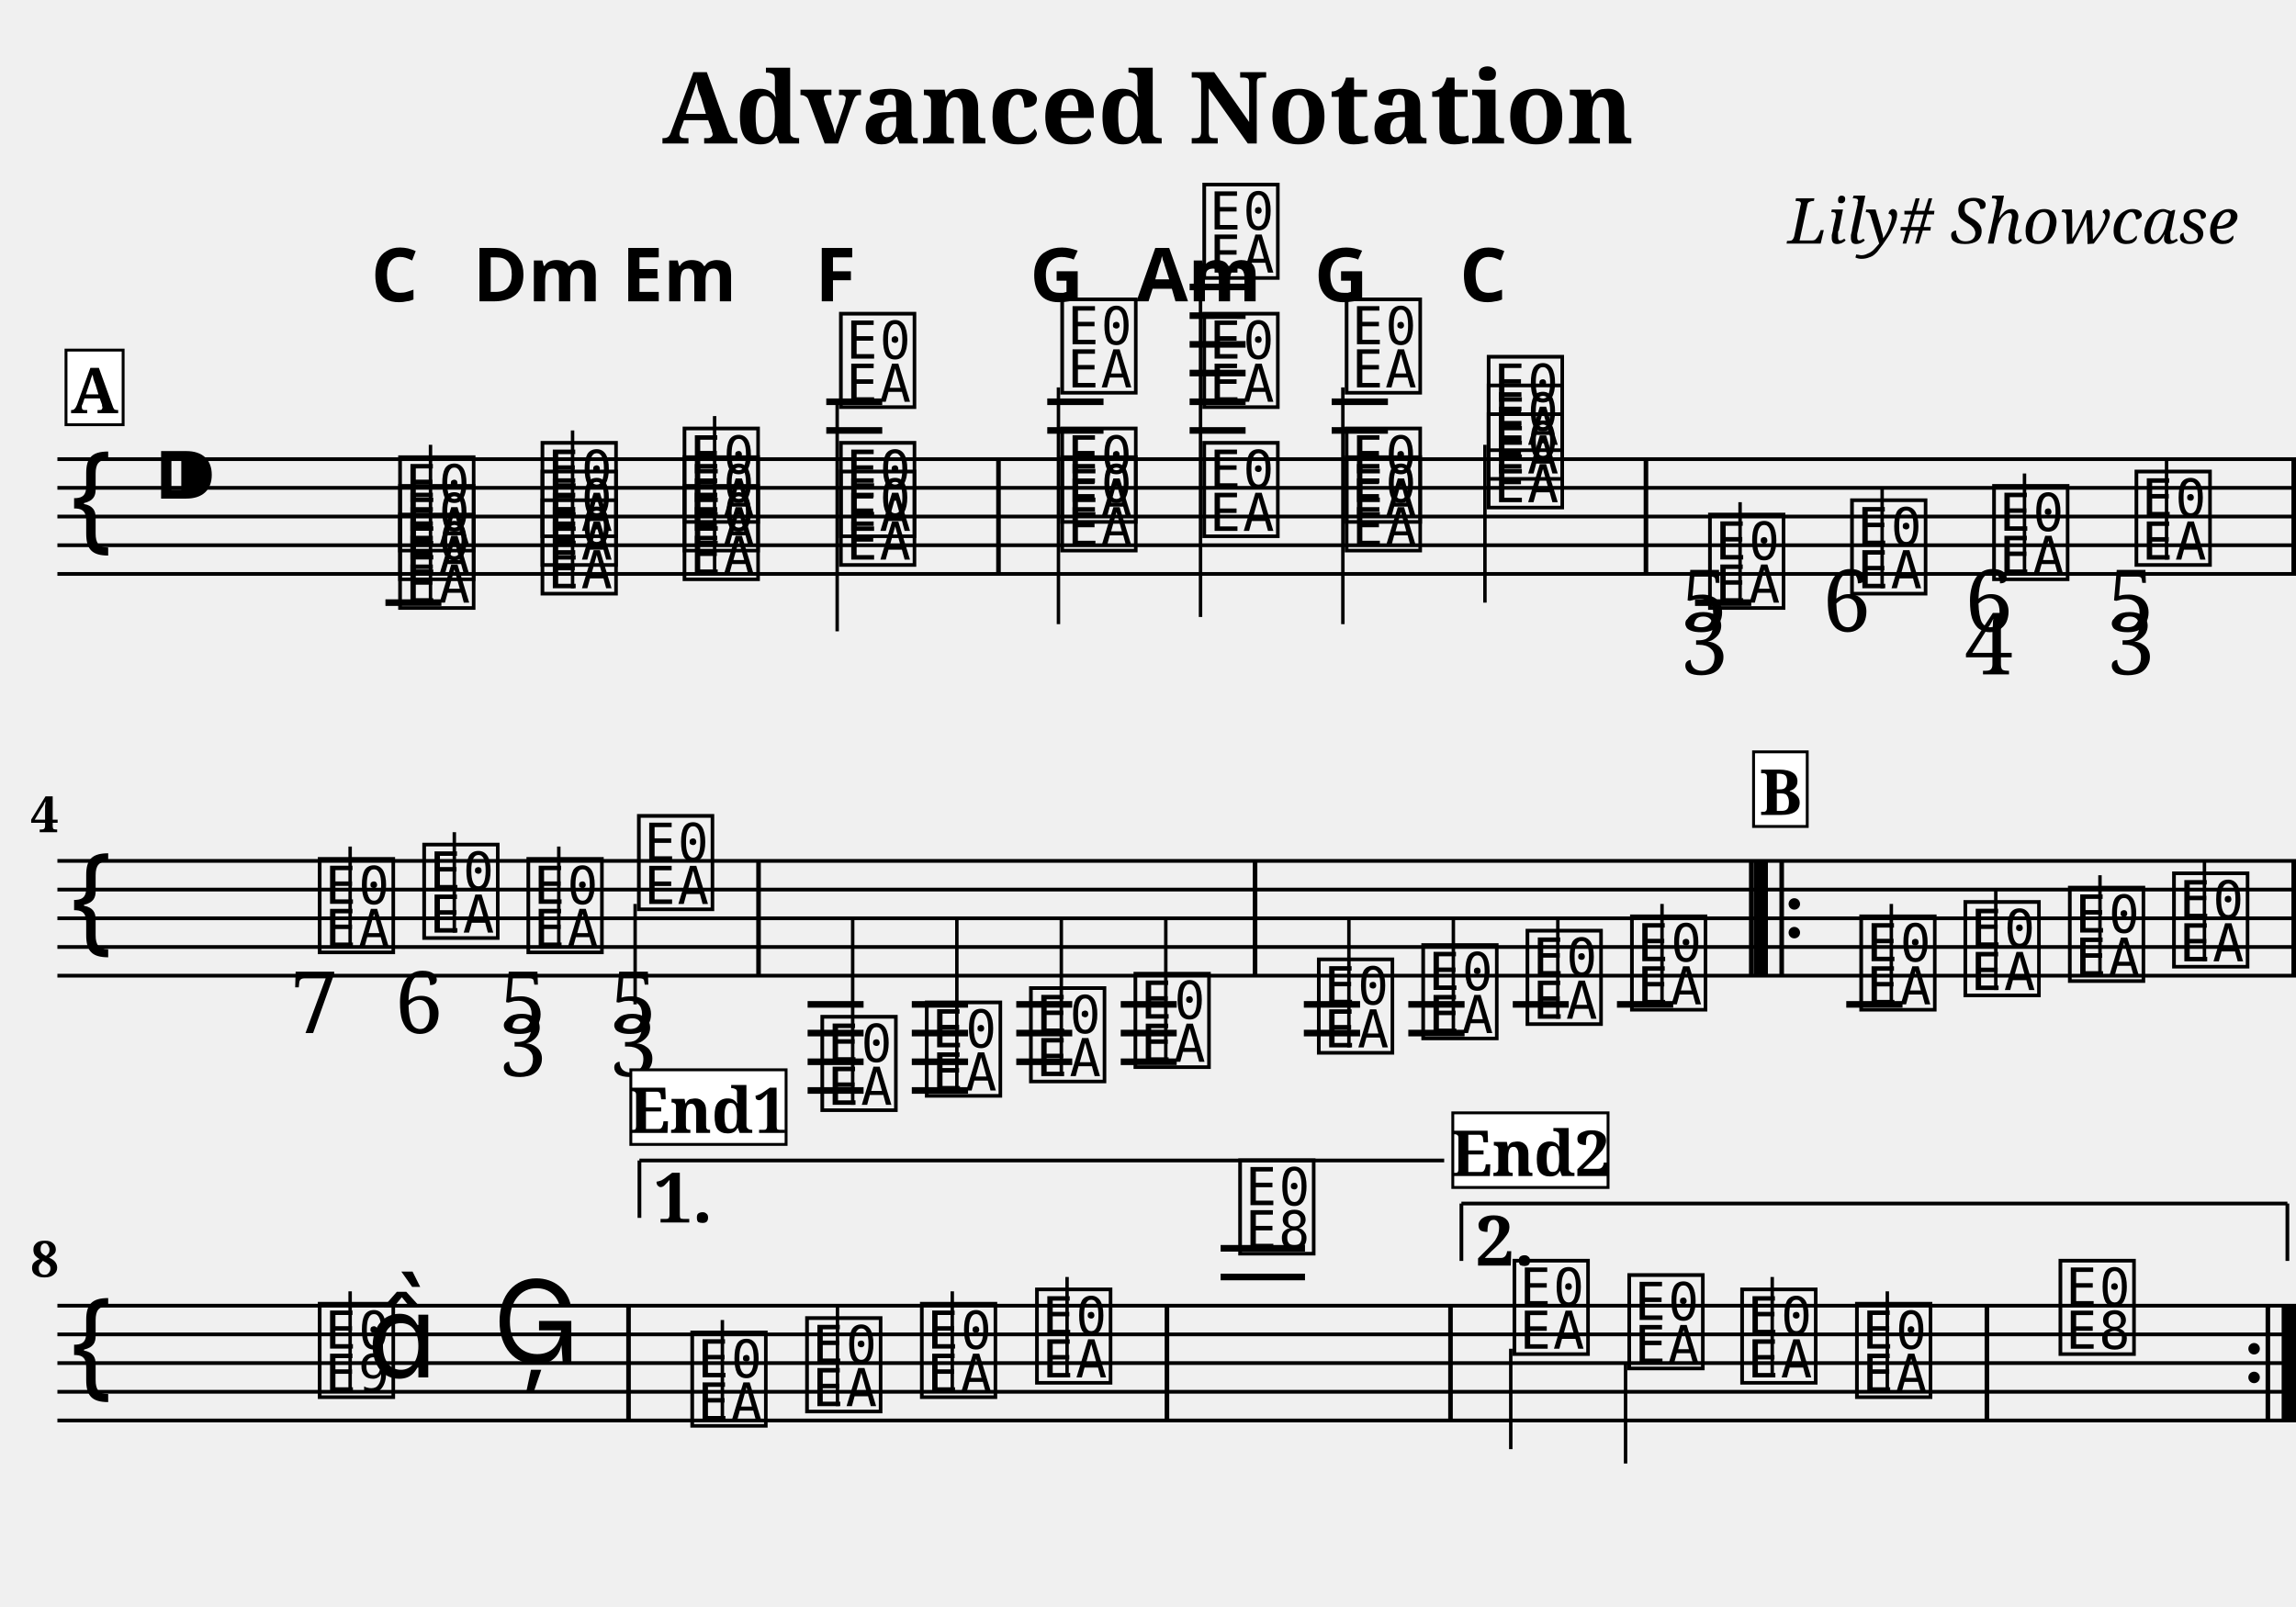
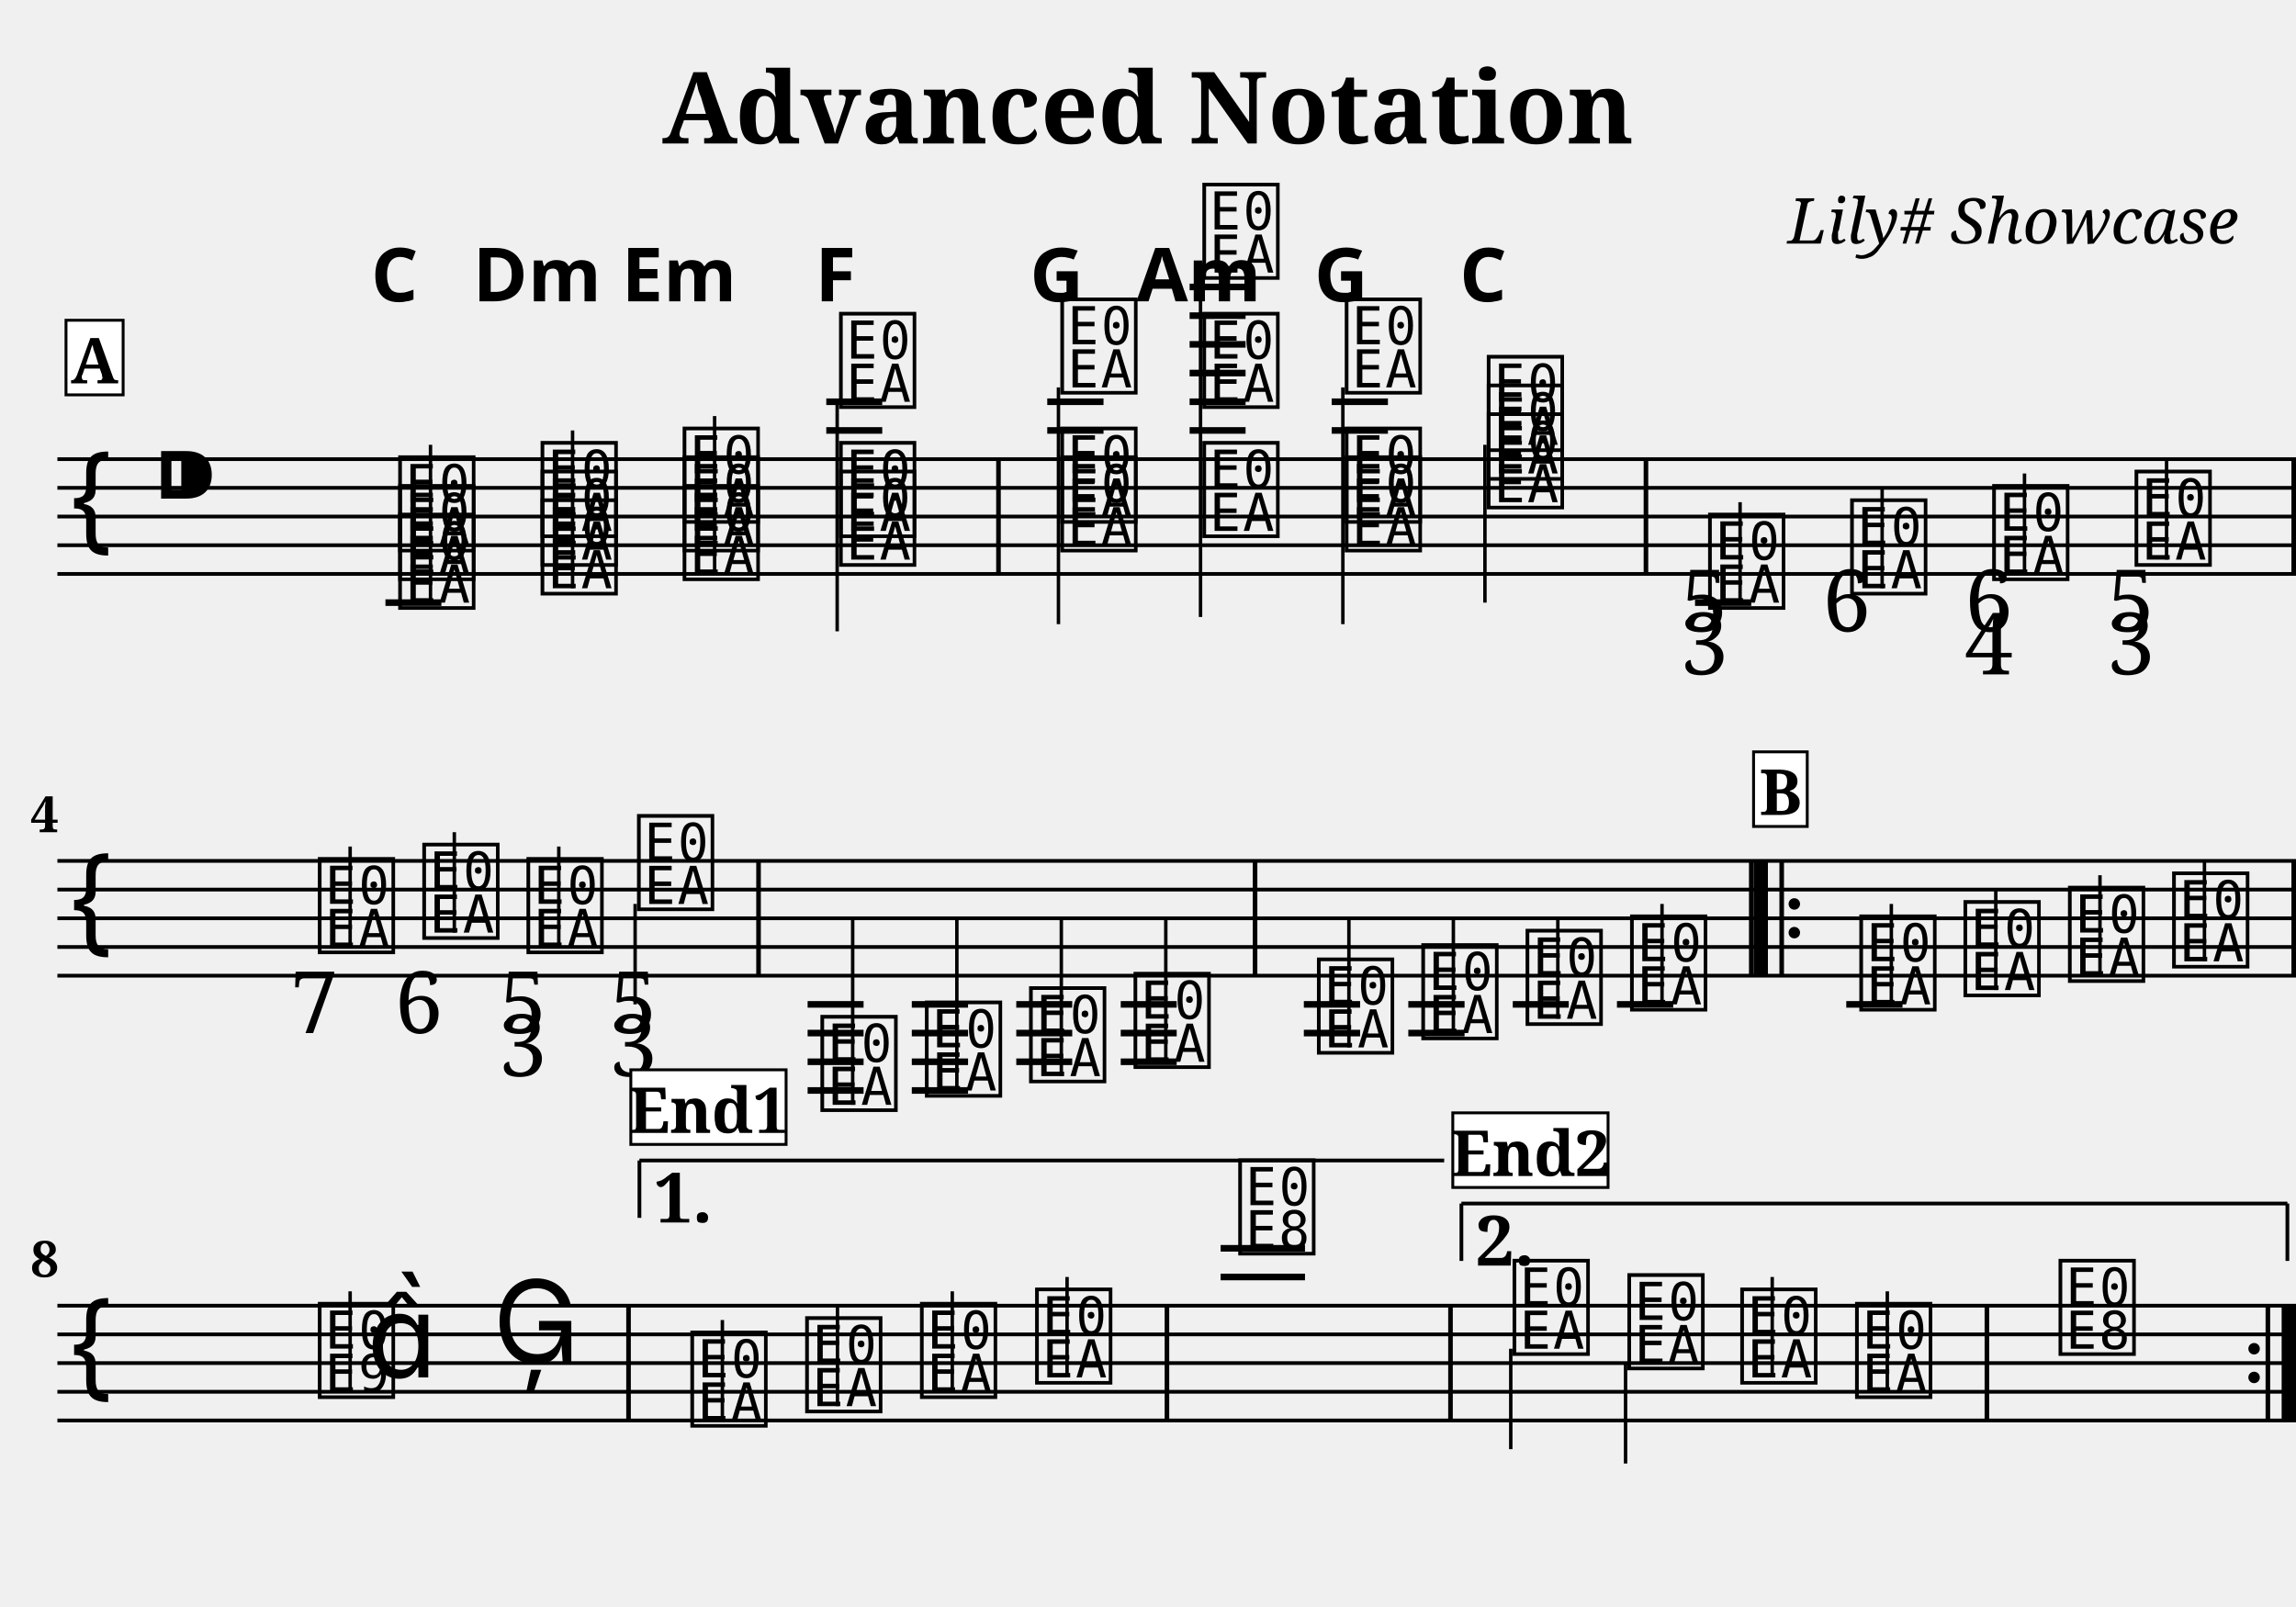
<svg xmlns="http://www.w3.org/2000/svg" width="800.0" height="560.0" viewBox="0 0 80.00 56.00">
  <style>
  @font-face { font-family: 'Emmentaler'; src: local('Emmentaler'); }
  .music { font-family: 'Emmentaler', serif; }
</style>
  <text x="40.00" y="5.00" font-size="3.49" font-family="serif" font-weight="bold" text-anchor="middle">Advanced Notation</text>
  <text x="78.00" y="8.49" font-size="2.20" font-family="serif" font-style="italic" text-anchor="end">Lily# Showcase</text>
  <g transform="translate(2.00,0.00) scale(1,1)">
    <line x1="0.00" y1="16.00" x2="78.00" y2="16.00" stroke="#000000" stroke-width="0.130" />
    <line x1="0.00" y1="17.00" x2="78.00" y2="17.00" stroke="#000000" stroke-width="0.130" />
    <line x1="0.00" y1="18.00" x2="78.00" y2="18.00" stroke="#000000" stroke-width="0.130" />
    <line x1="0.00" y1="19.00" x2="78.00" y2="19.00" stroke="#000000" stroke-width="0.130" />
    <line x1="0.00" y1="20.00" x2="78.00" y2="20.00" stroke="#000000" stroke-width="0.130" />
    <text class="music" x="0.30" y="19.00" font-size="4.00"></text>
    <text class="music" x="3.30" y="18.00" font-size="4.00"></text>
    <text class="music" x="11.75" y="21.00" font-size="4.00" data-pos="195"></text>
    <text class="music" x="11.75" y="20.00" font-size="4.00" data-pos="195"></text>
    <text class="music" x="11.75" y="19.00" font-size="4.00" data-pos="195"></text>
    <line x1="13.00" y1="21.00" x2="13.00" y2="15.50" stroke="#000000" stroke-width="0.120" />
    <text class="music" x="16.71" y="20.50" font-size="4.00" data-pos="237"></text>
    <text class="music" x="16.71" y="19.50" font-size="4.00" data-pos="237"></text>
    <text class="music" x="16.71" y="18.50" font-size="4.00" data-pos="237"></text>
    <line x1="17.95" y1="20.50" x2="17.95" y2="15.00" stroke="#000000" stroke-width="0.120" />
    <text class="music" x="21.66" y="20.00" font-size="4.00" data-pos="254"></text>
    <text class="music" x="21.66" y="19.00" font-size="4.00" data-pos="254"></text>
    <text class="music" x="21.66" y="18.00" font-size="4.00" data-pos="254"></text>
    <line x1="22.90" y1="20.00" x2="22.90" y2="14.50" stroke="#000000" stroke-width="0.120" />
    <text class="music" x="27.11" y="19.50" font-size="4.00" data-pos="271"></text>
    <text class="music" x="27.11" y="18.50" font-size="4.00" data-pos="271"></text>
    <text class="music" x="27.11" y="14.00" font-size="4.00" data-pos="271"></text>
    <line x1="27.17" y1="14.00" x2="27.17" y2="22.00" stroke="#000000" stroke-width="0.120" />
    <text class="music" x="34.82" y="19.00" font-size="4.00" data-pos="290"></text>
    <text class="music" x="34.82" y="18.00" font-size="4.00" data-pos="290"></text>
    <text class="music" x="34.82" y="13.50" font-size="4.00" data-pos="290"></text>
    <line x1="34.88" y1="13.50" x2="34.88" y2="21.75" stroke="#000000" stroke-width="0.120" />
    <text class="music" x="39.77" y="18.50" font-size="4.00" data-pos="310"></text>
    <text class="music" x="39.77" y="14.00" font-size="4.00" data-pos="310"></text>
    <text class="music" x="39.77" y="9.50" font-size="4.00" data-pos="310"></text>
    <line x1="39.83" y1="9.50" x2="39.83" y2="21.50" stroke="#000000" stroke-width="0.120" />
    <text class="music" x="44.73" y="19.00" font-size="4.00" data-pos="329"></text>
    <text class="music" x="44.73" y="18.00" font-size="4.00" data-pos="329"></text>
    <text class="music" x="44.73" y="13.50" font-size="4.00" data-pos="329"></text>
    <line x1="44.79" y1="13.50" x2="44.79" y2="21.75" stroke="#000000" stroke-width="0.120" />
    <text class="music" x="49.68" y="17.50" font-size="4.00" data-pos="346"></text>
    <text class="music" x="49.68" y="16.50" font-size="4.00" data-pos="346"></text>
    <text class="music" x="49.68" y="15.50" font-size="4.00" data-pos="346"></text>
    <line x1="49.74" y1="15.50" x2="49.74" y2="21.00" stroke="#000000" stroke-width="0.120" />
    <text class="music" x="57.39" y="21.00" font-size="4.00" data-pos="384"></text>
    <line x1="58.63" y1="21.00" x2="58.63" y2="17.50" stroke="#000000" stroke-width="0.120" />
    <text class="music" x="62.34" y="20.50" font-size="4.00" data-pos="427"></text>
    <line x1="63.58" y1="20.50" x2="63.58" y2="17.00" stroke="#000000" stroke-width="0.120" />
    <text class="music" x="67.29" y="20.00" font-size="4.00" data-pos="435"></text>
    <line x1="68.54" y1="20.00" x2="68.54" y2="16.50" stroke="#000000" stroke-width="0.120" />
    <text class="music" x="72.25" y="19.50" font-size="4.00" data-pos="445"></text>
    <line x1="73.49" y1="19.50" x2="73.49" y2="16.00" stroke="#000000" stroke-width="0.120" />
    <line x1="11.43" y1="21.00" x2="13.38" y2="21.00" stroke="#000000" stroke-width="0.230" />
    <line x1="26.79" y1="15.00" x2="28.74" y2="15.00" stroke="#000000" stroke-width="0.230" />
    <line x1="26.79" y1="14.00" x2="28.74" y2="14.00" stroke="#000000" stroke-width="0.230" />
    <line x1="34.49" y1="15.00" x2="36.45" y2="15.00" stroke="#000000" stroke-width="0.230" />
    <line x1="34.49" y1="14.00" x2="36.45" y2="14.00" stroke="#000000" stroke-width="0.230" />
    <line x1="39.45" y1="15.00" x2="41.40" y2="15.00" stroke="#000000" stroke-width="0.230" />
    <line x1="39.45" y1="14.00" x2="41.40" y2="14.00" stroke="#000000" stroke-width="0.230" />
    <line x1="39.45" y1="13.00" x2="41.40" y2="13.00" stroke="#000000" stroke-width="0.230" />
    <line x1="39.45" y1="12.00" x2="41.40" y2="12.00" stroke="#000000" stroke-width="0.230" />
    <line x1="39.45" y1="11.00" x2="41.40" y2="11.00" stroke="#000000" stroke-width="0.230" />
    <line x1="39.45" y1="10.00" x2="41.40" y2="10.00" stroke="#000000" stroke-width="0.230" />
    <line x1="44.40" y1="15.00" x2="46.36" y2="15.00" stroke="#000000" stroke-width="0.230" />
    <line x1="44.40" y1="14.00" x2="46.36" y2="14.00" stroke="#000000" stroke-width="0.230" />
    <line x1="57.06" y1="21.00" x2="59.02" y2="21.00" stroke="#000000" stroke-width="0.230" />
    <rect x="32.71" y="16.00" width="0.16" height="4.00" fill="#000000" />
    <rect x="55.27" y="16.00" width="0.16" height="4.00" fill="#000000" />
    <rect x="77.84" y="16.00" width="0.16" height="4.00" fill="#000000" />
    <line x1="0.00" y1="30.00" x2="78.00" y2="30.00" stroke="#000000" stroke-width="0.130" />
    <line x1="0.00" y1="31.00" x2="78.00" y2="31.00" stroke="#000000" stroke-width="0.130" />
    <line x1="0.00" y1="32.00" x2="78.00" y2="32.00" stroke="#000000" stroke-width="0.130" />
    <line x1="0.00" y1="33.00" x2="78.00" y2="33.00" stroke="#000000" stroke-width="0.130" />
    <line x1="0.00" y1="34.00" x2="78.00" y2="34.00" stroke="#000000" stroke-width="0.130" />
    <text class="music" x="0.30" y="33.00" font-size="4.00"></text>
    <text class="music" x="8.95" y="33.00" font-size="4.00" data-pos="457"></text>
    <line x1="10.20" y1="33.00" x2="10.20" y2="29.50" stroke="#000000" stroke-width="0.120" />
    <text class="music" x="12.59" y="32.50" font-size="4.00" data-pos="468"></text>
    <line x1="13.83" y1="32.50" x2="13.83" y2="29.00" stroke="#000000" stroke-width="0.120" />
    <text class="music" x="16.22" y="33.00" font-size="4.00" data-pos="476"></text>
    <line x1="17.47" y1="33.00" x2="17.47" y2="29.50" stroke="#000000" stroke-width="0.120" />
    <text class="music" x="20.07" y="31.50" font-size="4.00" data-pos="486"></text>
    <line x1="20.13" y1="31.50" x2="20.13" y2="35.00" stroke="#000000" stroke-width="0.120" />
    <text class="music" x="26.46" y="38.50" font-size="4.00" data-pos="571"></text>
    <line x1="27.71" y1="38.50" x2="27.71" y2="32.00" stroke="#000000" stroke-width="0.120" />
    <text class="music" x="30.10" y="38.00" font-size="4.00" data-pos="577"></text>
    <line x1="31.34" y1="38.00" x2="31.34" y2="32.00" stroke="#000000" stroke-width="0.120" />
    <text class="music" x="33.73" y="37.50" font-size="4.00" data-pos="579"></text>
    <line x1="34.98" y1="37.50" x2="34.98" y2="32.00" stroke="#000000" stroke-width="0.120" />
    <text class="music" x="37.37" y="37.00" font-size="4.00" data-pos="581"></text>
    <line x1="38.62" y1="37.00" x2="38.62" y2="32.00" stroke="#000000" stroke-width="0.120" />
    <text class="music" x="43.76" y="36.50" font-size="4.00" data-pos="606"></text>
    <line x1="45.00" y1="36.50" x2="45.00" y2="32.00" stroke="#000000" stroke-width="0.120" />
    <text class="music" x="47.40" y="36.00" font-size="4.00" data-pos="611"></text>
    <line x1="48.64" y1="36.00" x2="48.64" y2="32.00" stroke="#000000" stroke-width="0.120" />
    <text class="music" x="51.03" y="35.50" font-size="4.00" data-pos="613"></text>
    <line x1="52.28" y1="35.50" x2="52.28" y2="32.00" stroke="#000000" stroke-width="0.120" />
    <text class="music" x="54.67" y="35.00" font-size="4.00" data-pos="615"></text>
    <line x1="55.91" y1="35.00" x2="55.91" y2="31.50" stroke="#000000" stroke-width="0.120" />
    <text class="music" x="62.66" y="35.00" font-size="4.00" data-pos="638"></text>
    <line x1="63.90" y1="35.00" x2="63.90" y2="31.50" stroke="#000000" stroke-width="0.120" />
    <text class="music" x="66.29" y="34.50" font-size="4.00" data-pos="641"></text>
    <line x1="67.54" y1="34.50" x2="67.54" y2="31.00" stroke="#000000" stroke-width="0.120" />
    <text class="music" x="69.93" y="34.00" font-size="4.00" data-pos="643"></text>
    <line x1="71.17" y1="34.00" x2="71.17" y2="30.50" stroke="#000000" stroke-width="0.120" />
    <text class="music" x="73.56" y="33.50" font-size="4.00" data-pos="645"></text>
    <line x1="74.81" y1="33.50" x2="74.81" y2="30.00" stroke="#000000" stroke-width="0.120" />
    <line x1="26.14" y1="35.00" x2="28.09" y2="35.00" stroke="#000000" stroke-width="0.230" />
    <line x1="26.14" y1="36.00" x2="28.09" y2="36.00" stroke="#000000" stroke-width="0.230" />
    <line x1="26.14" y1="37.00" x2="28.09" y2="37.00" stroke="#000000" stroke-width="0.230" />
    <line x1="26.14" y1="38.00" x2="28.09" y2="38.00" stroke="#000000" stroke-width="0.230" />
    <line x1="29.77" y1="35.00" x2="31.73" y2="35.00" stroke="#000000" stroke-width="0.230" />
    <line x1="29.77" y1="36.00" x2="31.73" y2="36.00" stroke="#000000" stroke-width="0.230" />
    <line x1="29.77" y1="37.00" x2="31.73" y2="37.00" stroke="#000000" stroke-width="0.230" />
    <line x1="29.77" y1="38.00" x2="31.73" y2="38.00" stroke="#000000" stroke-width="0.230" />
    <line x1="33.41" y1="35.00" x2="35.36" y2="35.00" stroke="#000000" stroke-width="0.230" />
    <line x1="33.41" y1="36.00" x2="35.36" y2="36.00" stroke="#000000" stroke-width="0.230" />
    <line x1="33.41" y1="37.00" x2="35.36" y2="37.00" stroke="#000000" stroke-width="0.230" />
    <line x1="37.05" y1="35.00" x2="39.00" y2="35.00" stroke="#000000" stroke-width="0.230" />
    <line x1="37.05" y1="36.00" x2="39.00" y2="36.00" stroke="#000000" stroke-width="0.230" />
    <line x1="37.05" y1="37.00" x2="39.00" y2="37.00" stroke="#000000" stroke-width="0.230" />
    <line x1="43.43" y1="35.00" x2="45.39" y2="35.00" stroke="#000000" stroke-width="0.230" />
    <line x1="43.43" y1="36.00" x2="45.39" y2="36.00" stroke="#000000" stroke-width="0.230" />
    <line x1="47.07" y1="35.00" x2="49.03" y2="35.00" stroke="#000000" stroke-width="0.230" />
    <line x1="47.07" y1="36.00" x2="49.03" y2="36.00" stroke="#000000" stroke-width="0.230" />
    <line x1="50.71" y1="35.00" x2="52.66" y2="35.00" stroke="#000000" stroke-width="0.230" />
    <line x1="54.34" y1="35.00" x2="56.30" y2="35.00" stroke="#000000" stroke-width="0.230" />
    <line x1="62.33" y1="35.00" x2="64.29" y2="35.00" stroke="#000000" stroke-width="0.230" />
    <rect x="24.35" y="30.00" width="0.16" height="4.00" fill="#000000" />
    <rect x="41.65" y="30.00" width="0.16" height="4.00" fill="#000000" />
    <rect x="58.94" y="30.00" width="0.16" height="4.00" fill="#000000" />
    <rect x="59.10" y="30.00" width="0.50" height="4.00" fill="#000000" />
    <rect x="60.00" y="30.00" width="0.16" height="4.00" fill="#000000" />
    <circle cx="60.52" cy="31.50" r="0.20" fill="#000000" />
    <circle cx="60.52" cy="32.50" r="0.20" fill="#000000" />
    <rect x="77.84" y="30.00" width="0.16" height="4.00" fill="#000000" />
    <line x1="0.00" y1="45.50" x2="78.00" y2="45.50" stroke="#000000" stroke-width="0.130" />
    <line x1="0.00" y1="46.50" x2="78.00" y2="46.50" stroke="#000000" stroke-width="0.130" />
    <line x1="0.00" y1="47.50" x2="78.00" y2="47.50" stroke="#000000" stroke-width="0.130" />
    <line x1="0.00" y1="48.50" x2="78.00" y2="48.50" stroke="#000000" stroke-width="0.130" />
    <line x1="0.00" y1="49.50" x2="78.00" y2="49.50" stroke="#000000" stroke-width="0.130" />
    <text class="music" x="0.30" y="48.50" font-size="4.00"></text>
    <text class="music" x="8.95" y="48.50" font-size="4.00" data-pos="649"></text>
    <line x1="10.20" y1="48.50" x2="10.20" y2="45.00" stroke="#000000" stroke-width="0.120" />
    <text class="music" x="10.78" y="48.00" font-size="4.00"></text>
    <text class="music" x="15.17" y="47.50" font-size="4.00" data-pos="653"></text>
    <text class="music" x="21.93" y="49.50" font-size="4.00" data-pos="677"></text>
    <line x1="23.17" y1="49.50" x2="23.17" y2="46.00" stroke="#000000" stroke-width="0.120" />
    <text class="music" x="25.93" y="49.00" font-size="4.00" data-pos="680"></text>
    <line x1="27.18" y1="49.00" x2="27.18" y2="45.50" stroke="#000000" stroke-width="0.120" />
    <text class="music" x="29.93" y="48.50" font-size="4.00" data-pos="682"></text>
    <line x1="31.18" y1="48.50" x2="31.18" y2="45.00" stroke="#000000" stroke-width="0.120" />
    <text class="music" x="33.94" y="48.00" font-size="4.00" data-pos="684"></text>
    <line x1="35.18" y1="48.00" x2="35.18" y2="44.50" stroke="#000000" stroke-width="0.120" />
    <text class="music" x="41.02" y="43.50" font-size="4.00" data-pos="688"></text>
    <text class="music" x="50.58" y="47.00" font-size="4.00" data-pos="713"></text>
    <line x1="50.64" y1="47.00" x2="50.64" y2="50.50" stroke="#000000" stroke-width="0.120" />
    <text class="music" x="54.58" y="47.50" font-size="4.00" data-pos="717"></text>
    <line x1="54.64" y1="47.50" x2="54.64" y2="51.00" stroke="#000000" stroke-width="0.120" />
    <text class="music" x="58.51" y="48.00" font-size="4.00" data-pos="719"></text>
    <line x1="59.75" y1="48.00" x2="59.75" y2="44.50" stroke="#000000" stroke-width="0.120" />
    <text class="music" x="62.51" y="48.50" font-size="4.00" data-pos="721"></text>
    <line x1="63.76" y1="48.50" x2="63.76" y2="45.00" stroke="#000000" stroke-width="0.120" />
    <text class="music" x="69.60" y="47.00" font-size="4.00" data-pos="725"></text>
    <line x1="40.53" y1="44.50" x2="43.47" y2="44.50" stroke="#000000" stroke-width="0.230" />
    <line x1="40.53" y1="43.50" x2="43.47" y2="43.50" stroke="#000000" stroke-width="0.230" />
    <rect x="19.82" y="45.50" width="0.16" height="4.00" fill="#000000" />
    <rect x="38.58" y="45.50" width="0.16" height="4.00" fill="#000000" />
    <rect x="48.46" y="45.50" width="0.16" height="4.00" fill="#000000" />
    <rect x="67.15" y="45.50" width="0.16" height="4.00" fill="#000000" />
    <circle cx="76.54" cy="47.00" r="0.20" fill="#000000" />
    <circle cx="76.54" cy="48.00" r="0.20" fill="#000000" />
    <rect x="76.94" y="45.50" width="0.16" height="4.00" fill="#000000" />
    <rect x="77.50" y="45.50" width="0.50" height="4.00" fill="#000000" />
    <line x1="20.28" y1="40.44" x2="20.28" y2="42.44" stroke="#000000" stroke-width="0.130" data-pos="932" />
    <line x1="20.28" y1="40.44" x2="48.32" y2="40.44" stroke="#000000" stroke-width="0.130" data-pos="932" />
    <text x="20.78" y="40.74" font-size="2.40" font-family="serif" font-weight="bold" dominant-baseline="hanging" fill="#000000" data-pos="932">1.</text>
    <line x1="48.92" y1="41.94" x2="48.92" y2="43.94" stroke="#000000" stroke-width="0.130" data-pos="942" />
    <line x1="48.92" y1="41.94" x2="77.70" y2="41.94" stroke="#000000" stroke-width="0.130" data-pos="942" />
    <line x1="77.70" y1="41.94" x2="77.70" y2="43.94" stroke="#000000" stroke-width="0.130" data-pos="942" />
    <text x="49.42" y="42.24" font-size="2.40" font-family="serif" font-weight="bold" dominant-baseline="hanging" fill="#000000" data-pos="942">2.</text>
    <text x="11.75" y="10.50" font-size="2.60" font-family="sans-serif" font-weight="bold" text-anchor="middle" fill="#000000" data-pos="228">C</text>
    <text x="16.71" y="10.50" font-size="2.60" font-family="sans-serif" font-weight="bold" text-anchor="middle" fill="#000000" data-pos="244">Dm</text>
    <text x="21.66" y="10.50" font-size="2.60" font-family="sans-serif" font-weight="bold" text-anchor="middle" fill="#000000" data-pos="261">Em</text>
    <text x="27.11" y="10.50" font-size="2.60" font-family="sans-serif" font-weight="bold" text-anchor="middle" fill="#000000" data-pos="279">F</text>
    <text x="34.82" y="10.50" font-size="2.60" font-family="sans-serif" font-weight="bold" text-anchor="middle" fill="#000000" data-pos="301">G</text>
    <text x="39.77" y="10.50" font-size="2.60" font-family="sans-serif" font-weight="bold" text-anchor="middle" fill="#000000" data-pos="319">Am</text>
    <text x="44.73" y="10.50" font-size="2.60" font-family="sans-serif" font-weight="bold" text-anchor="middle" fill="#000000" data-pos="337">G</text>
    <text x="49.68" y="10.50" font-size="2.60" font-family="sans-serif" font-weight="bold" text-anchor="middle" fill="#000000" data-pos="353">C</text>
    <text x="57.39" y="22.00" font-size="3.00" font-family="serif" text-anchor="middle" fill="#000000" data-pos="418">5</text>
    <text x="57.39" y="23.50" font-size="3.00" font-family="serif" text-anchor="middle" fill="#000000" data-pos="418">3</text>
    <text x="62.34" y="22.00" font-size="3.00" font-family="serif" text-anchor="middle" fill="#000000" data-pos="428">6</text>
    <text x="67.29" y="22.00" font-size="3.00" font-family="serif" text-anchor="middle" fill="#000000" data-pos="436">6</text>
    <text x="67.29" y="23.50" font-size="3.00" font-family="serif" text-anchor="middle" fill="#000000" data-pos="436">4</text>
    <text x="72.25" y="22.00" font-size="3.00" font-family="serif" text-anchor="middle" fill="#000000" data-pos="446">5</text>
    <text x="72.25" y="23.50" font-size="3.00" font-family="serif" text-anchor="middle" fill="#000000" data-pos="446">3</text>
    <text x="8.95" y="36.00" font-size="3.00" font-family="serif" text-anchor="middle" fill="#000000" data-pos="461">7</text>
    <text x="12.59" y="36.00" font-size="3.00" font-family="serif" text-anchor="middle" fill="#000000" data-pos="469">6</text>
    <text x="16.22" y="36.00" font-size="3.00" font-family="serif" text-anchor="middle" fill="#000000" data-pos="477">5</text>
    <text x="16.22" y="37.50" font-size="3.00" font-family="serif" text-anchor="middle" fill="#000000" data-pos="477">3</text>
    <text x="20.07" y="36.00" font-size="3.00" font-family="serif" text-anchor="middle" fill="#000000" data-pos="487">5</text>
    <text x="20.07" y="37.50" font-size="3.00" font-family="serif" text-anchor="middle" fill="#000000" data-pos="487">3</text>
    <text x="0.05" y="29.00" font-size="1.75" font-family="serif" font-weight="bold" text-anchor="end" fill="#000000">4</text>
    <text x="0.05" y="44.50" font-size="1.75" font-family="serif" font-weight="bold" text-anchor="end" fill="#000000">8</text>
-     <rect x="0.30" y="12.20" width="1.99" height="2.60" fill="#FFFFFF" stroke="#000000" stroke-width="0.100" data-pos="0" />
-     <text x="1.29" y="14.40" font-size="2.20" font-family="serif" font-weight="bold" text-anchor="middle" fill="#000000" data-pos="0">A</text>
+     <rect x="0.30" y="11.16" width="1.99" height="2.60" fill="#FFFFFF" stroke="#000000" stroke-width="0.100" data-pos="0" />
+     <text x="1.29" y="13.36" font-size="2.20" font-family="serif" font-weight="bold" text-anchor="middle" fill="#000000" data-pos="0">A</text>
    <rect x="59.10" y="26.20" width="1.87" height="2.60" fill="#FFFFFF" stroke="#000000" stroke-width="0.100" data-pos="616" />
    <text x="60.04" y="28.40" font-size="2.20" font-family="serif" font-weight="bold" text-anchor="middle" fill="#000000" data-pos="616">B</text>
    <rect x="19.98" y="37.28" width="5.41" height="2.60" fill="#FFFFFF" stroke="#000000" stroke-width="0.100" data-pos="654" />
    <text x="22.68" y="39.48" font-size="2.20" font-family="serif" font-weight="bold" text-anchor="middle" fill="#000000" data-pos="654">End1</text>
    <rect x="48.62" y="38.78" width="5.41" height="2.60" fill="#FFFFFF" stroke="#000000" stroke-width="0.100" data-pos="689" />
    <text x="51.33" y="40.98" font-size="2.20" font-family="serif" font-weight="bold" text-anchor="middle" fill="#000000" data-pos="689">End2</text>
  </g>
</svg>
